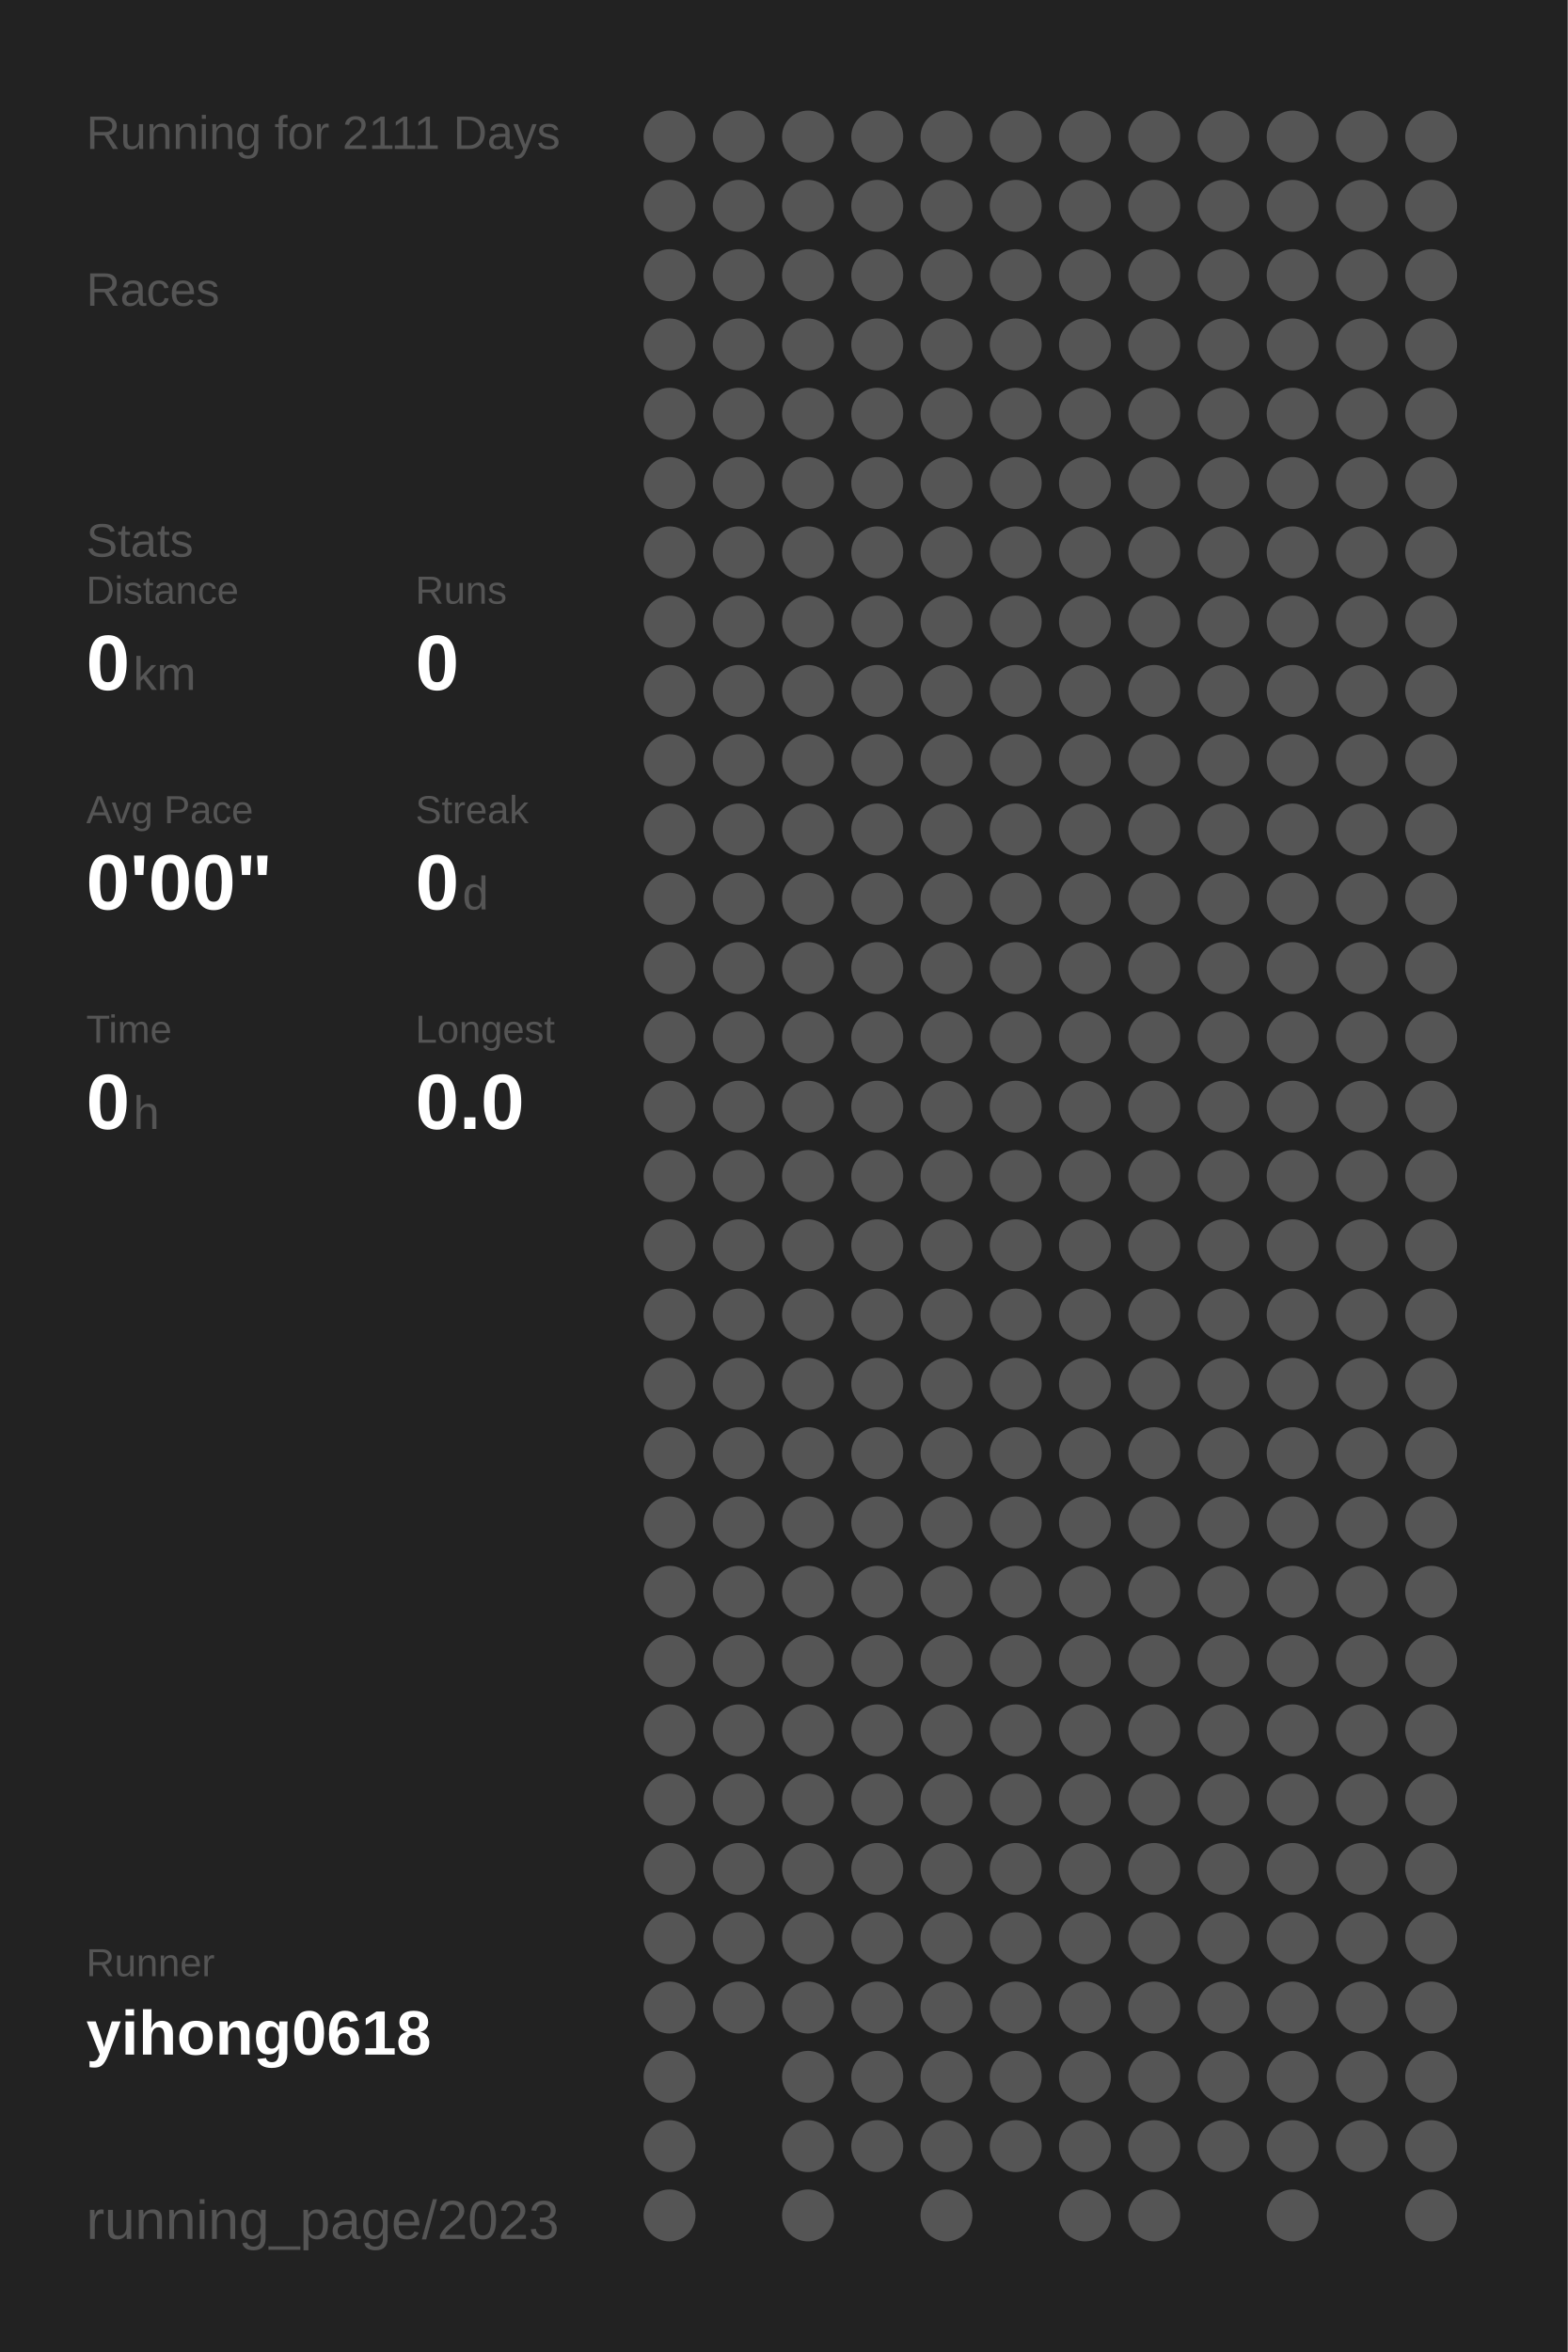
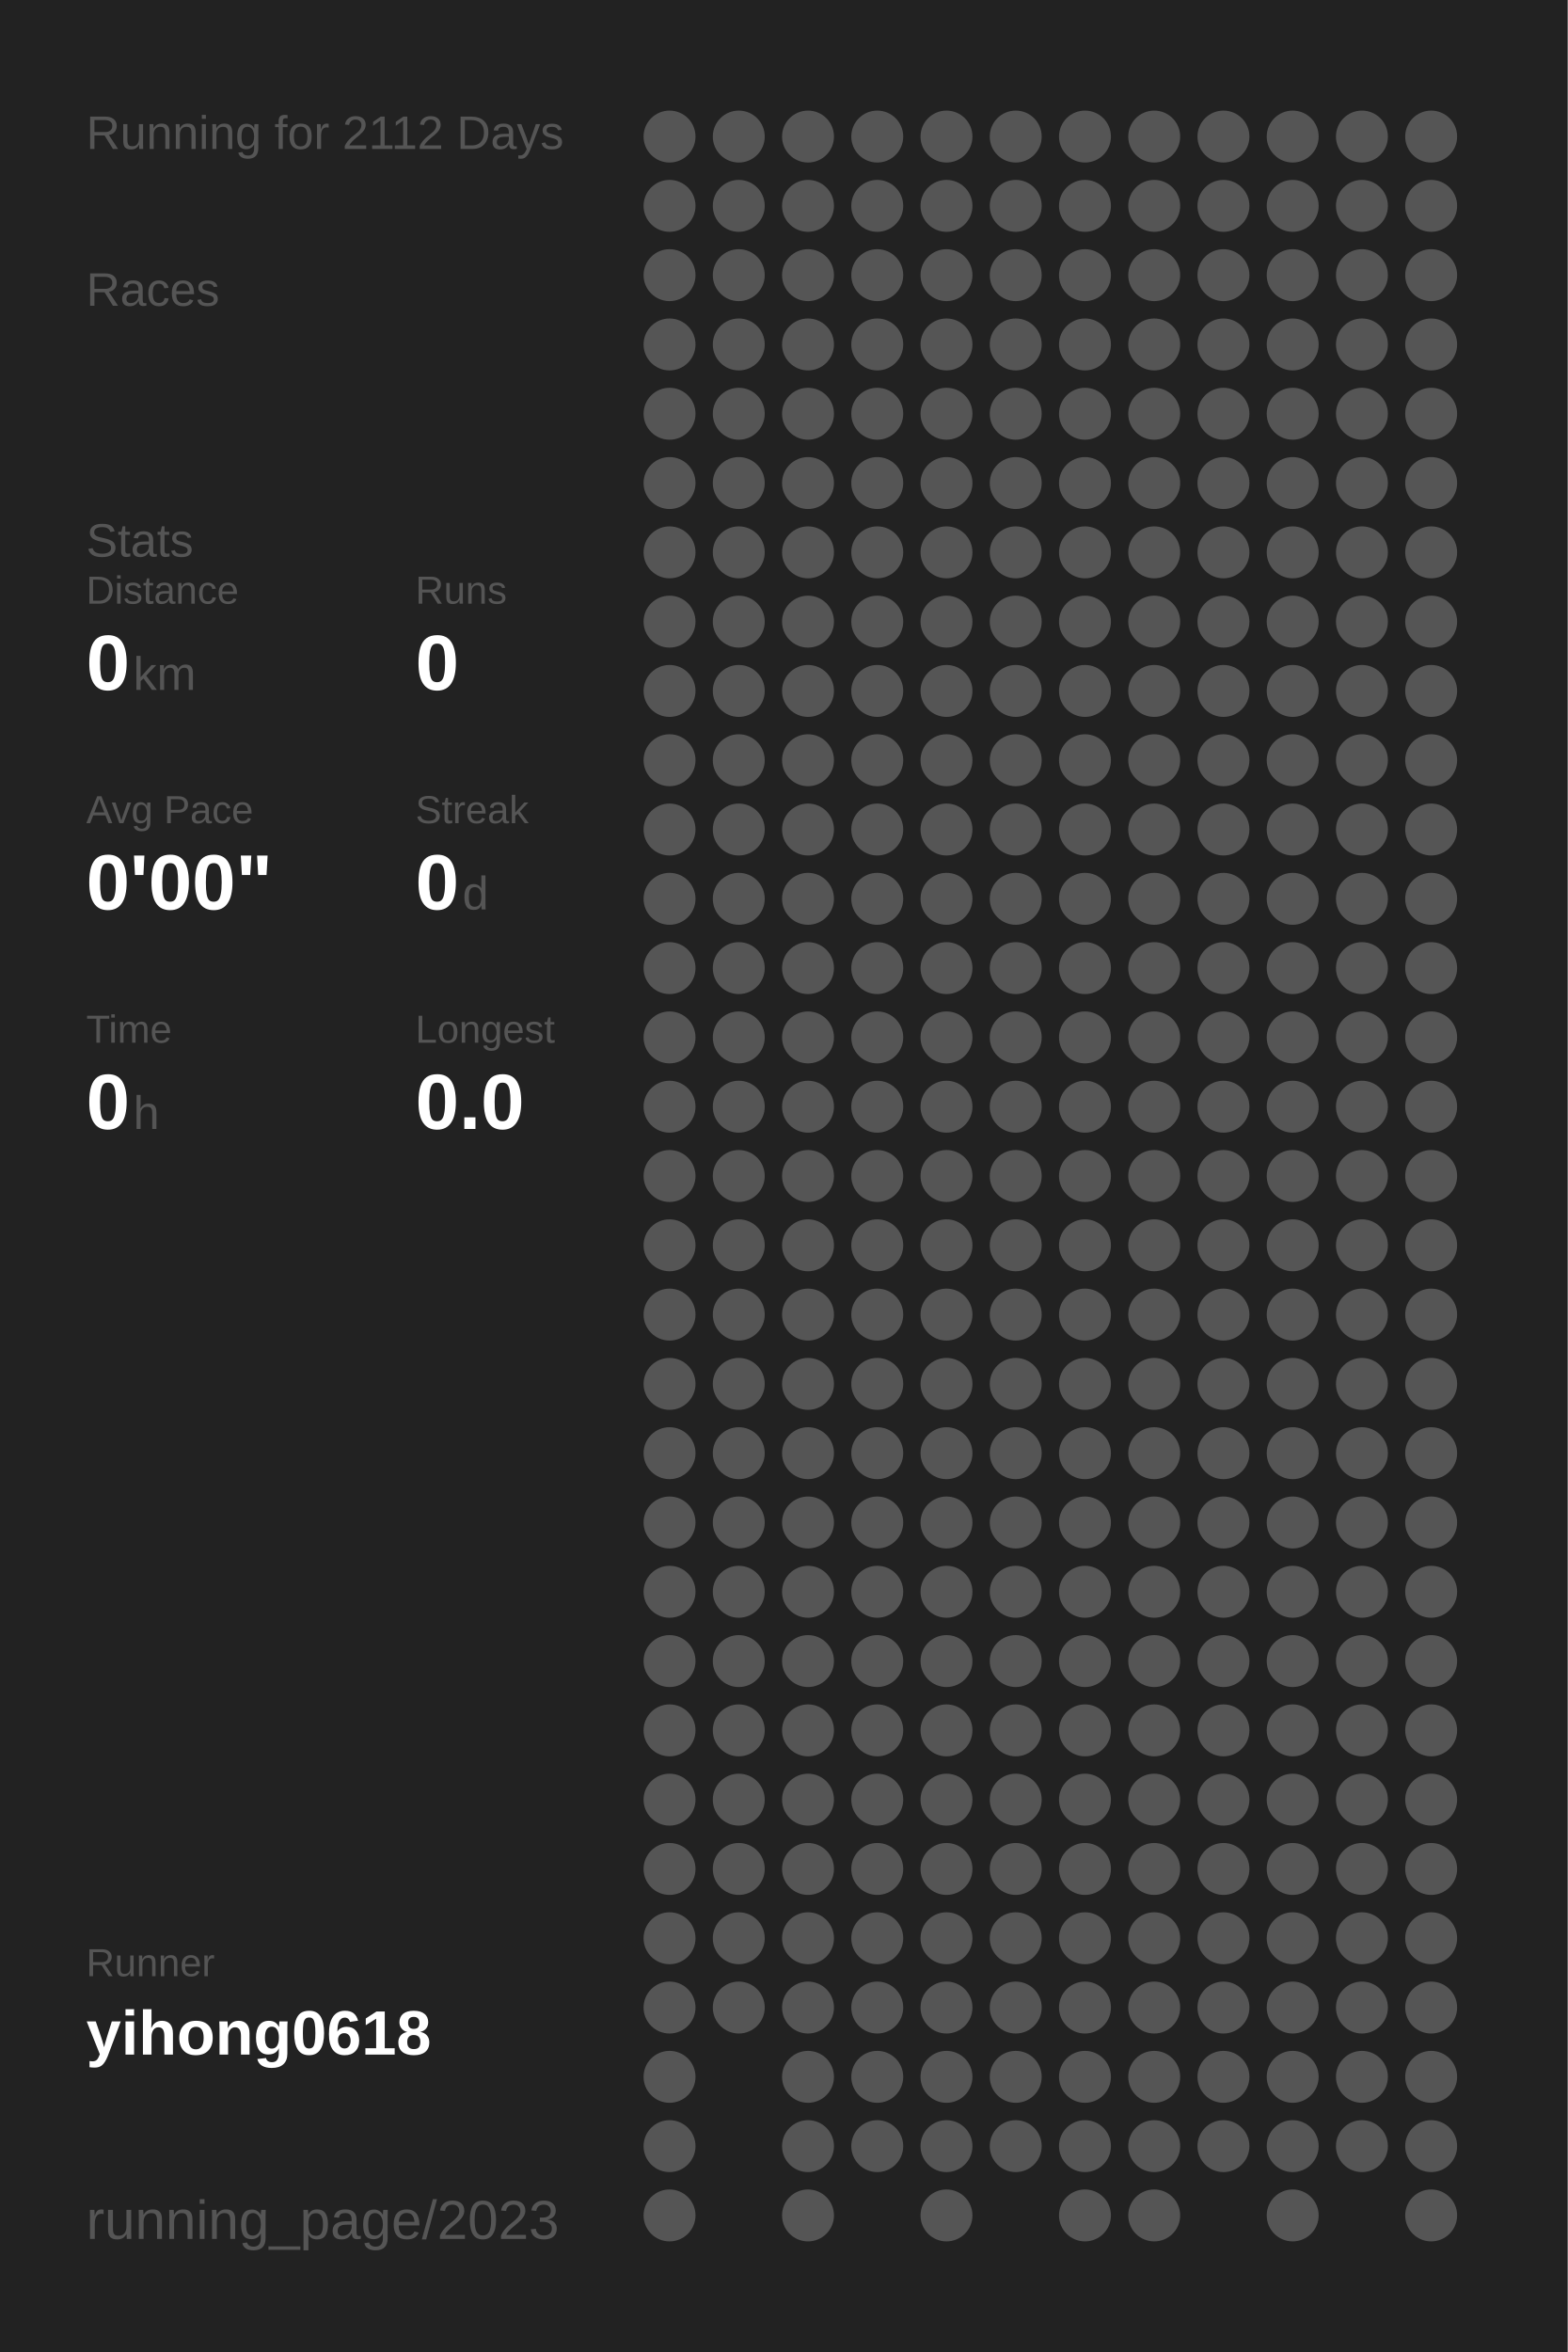
<svg xmlns="http://www.w3.org/2000/svg" baseProfile="full" height="300mm" version="1.1" viewBox="0,0,200,300" width="200mm">
  <defs />
  <rect fill="#222222" height="300" width="200" x="0" y="0" />
-   <text fill="#555555" style="font-size:6px; font-family:Arial;" x="11" y="19">Running for 2111 Days</text>
+   <text fill="#555555" style="font-size:6px; font-family:Arial;" x="11" y="19">Running for 2112 Days</text>
  <text fill="#555555" style="font-size:6px; font-family:Arial;" x="11" y="39">Races</text>
  <text fill="#555555" style="font-size:6px; font-family:Arial;" x="11" y="71">Stats</text>
  <text fill="#555555" style="font-size:5px; font-family:Arial;" x="11" y="77">Distance</text>
  <text fill="#FFFFFF" style="font-size:10px; font-family:Arial; font-weight:bold;" x="11" y="88">0</text>
  <text fill="#555555" style="font-size:6px; font-family:Arial;" x="17" y="88">km</text>
  <text fill="#555555" style="font-size:5px; font-family:Arial;" x="53" y="77">Runs</text>
  <text fill="#FFFFFF" style="font-size:10px; font-family:Arial; font-weight:bold;" x="53" y="88">0</text>
  <text fill="#555555" style="font-size:5px; font-family:Arial;" x="11" y="105">Avg Pace</text>
  <text fill="#FFFFFF" style="font-size:10px; font-family:Arial; font-weight:bold;" x="11" y="116">0'00"</text>
  <text fill="#555555" style="font-size:5px; font-family:Arial;" x="53" y="105">Streak</text>
  <text fill="#FFFFFF" style="font-size:10px; font-family:Arial; font-weight:bold;" x="53" y="116">0</text>
  <text fill="#555555" style="font-size:6px; font-family:Arial;" x="59" y="116">d</text>
  <text fill="#555555" style="font-size:5px; font-family:Arial;" x="11" y="133">Time</text>
  <text fill="#FFFFFF" style="font-size:10px; font-family:Arial; font-weight:bold;" x="11" y="144">0</text>
  <text fill="#555555" style="font-size:6px; font-family:Arial;" x="17" y="144">h</text>
  <text fill="#555555" style="font-size:5px; font-family:Arial;" x="53" y="133">Longest</text>
  <text fill="#FFFFFF" style="font-size:10px; font-family:Arial; font-weight:bold;" x="53" y="144">0.0</text>
  <text fill="#555555" style="font-size:5px; font-family:Arial;" x="11" y="252.065">Runner</text>
  <text fill="#FFFFFF" style="font-size:8px; font-family:Arial; font-weight:bold;" x="11" y="262.065">yihong0618</text>
  <text fill="#555555" style="font-size:7px; font-family:Arial;" x="11" y="285.581">running_page/2023</text>
  <circle cx="85.417" cy="17.419" fill="#555555" r="3.312" />
  <circle cx="85.417" cy="26.258" fill="#555555" r="3.312" />
  <circle cx="85.417" cy="35.097" fill="#555555" r="3.312" />
  <circle cx="85.417" cy="43.935" fill="#555555" r="3.312" />
  <circle cx="85.417" cy="52.774" fill="#555555" r="3.312" />
  <circle cx="85.417" cy="61.613" fill="#555555" r="3.312" />
  <circle cx="85.417" cy="70.452" fill="#555555" r="3.312" />
  <circle cx="85.417" cy="79.29" fill="#555555" r="3.312" />
  <circle cx="85.417" cy="88.129" fill="#555555" r="3.312" />
  <circle cx="85.417" cy="96.968" fill="#555555" r="3.312" />
  <circle cx="85.417" cy="105.806" fill="#555555" r="3.312" />
  <circle cx="85.417" cy="114.645" fill="#555555" r="3.312" />
  <circle cx="85.417" cy="123.484" fill="#555555" r="3.312" />
  <circle cx="85.417" cy="132.323" fill="#555555" r="3.312" />
  <circle cx="85.417" cy="141.161" fill="#555555" r="3.312" />
  <circle cx="85.417" cy="150" fill="#555555" r="3.312" />
  <circle cx="85.417" cy="158.839" fill="#555555" r="3.312" />
  <circle cx="85.417" cy="167.677" fill="#555555" r="3.312" />
  <circle cx="85.417" cy="176.516" fill="#555555" r="3.312" />
  <circle cx="85.417" cy="185.355" fill="#555555" r="3.312" />
  <circle cx="85.417" cy="194.194" fill="#555555" r="3.312" />
  <circle cx="85.417" cy="203.032" fill="#555555" r="3.312" />
  <circle cx="85.417" cy="211.871" fill="#555555" r="3.312" />
  <circle cx="85.417" cy="220.71" fill="#555555" r="3.312" />
  <circle cx="85.417" cy="229.548" fill="#555555" r="3.312" />
  <circle cx="85.417" cy="238.387" fill="#555555" r="3.312" />
  <circle cx="85.417" cy="247.226" fill="#555555" r="3.312" />
  <circle cx="85.417" cy="256.065" fill="#555555" r="3.312" />
  <circle cx="85.417" cy="264.903" fill="#555555" r="3.312" />
  <circle cx="85.417" cy="273.742" fill="#555555" r="3.312" />
  <circle cx="85.417" cy="282.581" fill="#555555" r="3.312" />
  <circle cx="94.25" cy="17.419" fill="#555555" r="3.312" />
  <circle cx="94.25" cy="26.258" fill="#555555" r="3.312" />
  <circle cx="94.25" cy="35.097" fill="#555555" r="3.312" />
  <circle cx="94.25" cy="43.935" fill="#555555" r="3.312" />
  <circle cx="94.25" cy="52.774" fill="#555555" r="3.312" />
  <circle cx="94.25" cy="61.613" fill="#555555" r="3.312" />
  <circle cx="94.25" cy="70.452" fill="#555555" r="3.312" />
  <circle cx="94.25" cy="79.29" fill="#555555" r="3.312" />
  <circle cx="94.25" cy="88.129" fill="#555555" r="3.312" />
  <circle cx="94.25" cy="96.968" fill="#555555" r="3.312" />
  <circle cx="94.25" cy="105.806" fill="#555555" r="3.312" />
  <circle cx="94.25" cy="114.645" fill="#555555" r="3.312" />
  <circle cx="94.25" cy="123.484" fill="#555555" r="3.312" />
  <circle cx="94.25" cy="132.323" fill="#555555" r="3.312" />
  <circle cx="94.25" cy="141.161" fill="#555555" r="3.312" />
  <circle cx="94.25" cy="150" fill="#555555" r="3.312" />
  <circle cx="94.25" cy="158.839" fill="#555555" r="3.312" />
  <circle cx="94.25" cy="167.677" fill="#555555" r="3.312" />
  <circle cx="94.25" cy="176.516" fill="#555555" r="3.312" />
  <circle cx="94.25" cy="185.355" fill="#555555" r="3.312" />
  <circle cx="94.25" cy="194.194" fill="#555555" r="3.312" />
  <circle cx="94.25" cy="203.032" fill="#555555" r="3.312" />
  <circle cx="94.25" cy="211.871" fill="#555555" r="3.312" />
  <circle cx="94.25" cy="220.71" fill="#555555" r="3.312" />
  <circle cx="94.25" cy="229.548" fill="#555555" r="3.312" />
  <circle cx="94.25" cy="238.387" fill="#555555" r="3.312" />
  <circle cx="94.25" cy="247.226" fill="#555555" r="3.312" />
  <circle cx="94.25" cy="256.065" fill="#555555" r="3.312" />
  <circle cx="103.083" cy="17.419" fill="#555555" r="3.312" />
  <circle cx="103.083" cy="26.258" fill="#555555" r="3.312" />
  <circle cx="103.083" cy="35.097" fill="#555555" r="3.312" />
  <circle cx="103.083" cy="43.935" fill="#555555" r="3.312" />
  <circle cx="103.083" cy="52.774" fill="#555555" r="3.312" />
  <circle cx="103.083" cy="61.613" fill="#555555" r="3.312" />
  <circle cx="103.083" cy="70.452" fill="#555555" r="3.312" />
  <circle cx="103.083" cy="79.29" fill="#555555" r="3.312" />
  <circle cx="103.083" cy="88.129" fill="#555555" r="3.312" />
  <circle cx="103.083" cy="96.968" fill="#555555" r="3.312" />
  <circle cx="103.083" cy="105.806" fill="#555555" r="3.312" />
  <circle cx="103.083" cy="114.645" fill="#555555" r="3.312" />
  <circle cx="103.083" cy="123.484" fill="#555555" r="3.312" />
  <circle cx="103.083" cy="132.323" fill="#555555" r="3.312" />
  <circle cx="103.083" cy="141.161" fill="#555555" r="3.312" />
  <circle cx="103.083" cy="150" fill="#555555" r="3.312" />
  <circle cx="103.083" cy="158.839" fill="#555555" r="3.312" />
  <circle cx="103.083" cy="167.677" fill="#555555" r="3.312" />
  <circle cx="103.083" cy="176.516" fill="#555555" r="3.312" />
  <circle cx="103.083" cy="185.355" fill="#555555" r="3.312" />
  <circle cx="103.083" cy="194.194" fill="#555555" r="3.312" />
  <circle cx="103.083" cy="203.032" fill="#555555" r="3.312" />
  <circle cx="103.083" cy="211.871" fill="#555555" r="3.312" />
  <circle cx="103.083" cy="220.71" fill="#555555" r="3.312" />
  <circle cx="103.083" cy="229.548" fill="#555555" r="3.312" />
  <circle cx="103.083" cy="238.387" fill="#555555" r="3.312" />
  <circle cx="103.083" cy="247.226" fill="#555555" r="3.312" />
  <circle cx="103.083" cy="256.065" fill="#555555" r="3.312" />
  <circle cx="103.083" cy="264.903" fill="#555555" r="3.312" />
  <circle cx="103.083" cy="273.742" fill="#555555" r="3.312" />
  <circle cx="103.083" cy="282.581" fill="#555555" r="3.312" />
  <circle cx="111.917" cy="17.419" fill="#555555" r="3.312" />
  <circle cx="111.917" cy="26.258" fill="#555555" r="3.312" />
  <circle cx="111.917" cy="35.097" fill="#555555" r="3.312" />
  <circle cx="111.917" cy="43.935" fill="#555555" r="3.312" />
  <circle cx="111.917" cy="52.774" fill="#555555" r="3.312" />
  <circle cx="111.917" cy="61.613" fill="#555555" r="3.312" />
  <circle cx="111.917" cy="70.452" fill="#555555" r="3.312" />
  <circle cx="111.917" cy="79.29" fill="#555555" r="3.312" />
  <circle cx="111.917" cy="88.129" fill="#555555" r="3.312" />
  <circle cx="111.917" cy="96.968" fill="#555555" r="3.312" />
  <circle cx="111.917" cy="105.806" fill="#555555" r="3.312" />
  <circle cx="111.917" cy="114.645" fill="#555555" r="3.312" />
  <circle cx="111.917" cy="123.484" fill="#555555" r="3.312" />
  <circle cx="111.917" cy="132.323" fill="#555555" r="3.312" />
  <circle cx="111.917" cy="141.161" fill="#555555" r="3.312" />
  <circle cx="111.917" cy="150" fill="#555555" r="3.312" />
  <circle cx="111.917" cy="158.839" fill="#555555" r="3.312" />
  <circle cx="111.917" cy="167.677" fill="#555555" r="3.312" />
  <circle cx="111.917" cy="176.516" fill="#555555" r="3.312" />
  <circle cx="111.917" cy="185.355" fill="#555555" r="3.312" />
  <circle cx="111.917" cy="194.194" fill="#555555" r="3.312" />
  <circle cx="111.917" cy="203.032" fill="#555555" r="3.312" />
  <circle cx="111.917" cy="211.871" fill="#555555" r="3.312" />
  <circle cx="111.917" cy="220.71" fill="#555555" r="3.312" />
  <circle cx="111.917" cy="229.548" fill="#555555" r="3.312" />
  <circle cx="111.917" cy="238.387" fill="#555555" r="3.312" />
  <circle cx="111.917" cy="247.226" fill="#555555" r="3.312" />
  <circle cx="111.917" cy="256.065" fill="#555555" r="3.312" />
  <circle cx="111.917" cy="264.903" fill="#555555" r="3.312" />
  <circle cx="111.917" cy="273.742" fill="#555555" r="3.312" />
  <circle cx="120.75" cy="17.419" fill="#555555" r="3.312" />
  <circle cx="120.75" cy="26.258" fill="#555555" r="3.312" />
  <circle cx="120.75" cy="35.097" fill="#555555" r="3.312" />
  <circle cx="120.75" cy="43.935" fill="#555555" r="3.312" />
  <circle cx="120.75" cy="52.774" fill="#555555" r="3.312" />
  <circle cx="120.75" cy="61.613" fill="#555555" r="3.312" />
  <circle cx="120.75" cy="70.452" fill="#555555" r="3.312" />
  <circle cx="120.75" cy="79.29" fill="#555555" r="3.312" />
  <circle cx="120.75" cy="88.129" fill="#555555" r="3.312" />
  <circle cx="120.75" cy="96.968" fill="#555555" r="3.312" />
  <circle cx="120.75" cy="105.806" fill="#555555" r="3.312" />
  <circle cx="120.75" cy="114.645" fill="#555555" r="3.312" />
  <circle cx="120.75" cy="123.484" fill="#555555" r="3.312" />
  <circle cx="120.75" cy="132.323" fill="#555555" r="3.312" />
  <circle cx="120.75" cy="141.161" fill="#555555" r="3.312" />
  <circle cx="120.75" cy="150" fill="#555555" r="3.312" />
  <circle cx="120.75" cy="158.839" fill="#555555" r="3.312" />
  <circle cx="120.75" cy="167.677" fill="#555555" r="3.312" />
  <circle cx="120.75" cy="176.516" fill="#555555" r="3.312" />
  <circle cx="120.75" cy="185.355" fill="#555555" r="3.312" />
  <circle cx="120.75" cy="194.194" fill="#555555" r="3.312" />
  <circle cx="120.75" cy="203.032" fill="#555555" r="3.312" />
  <circle cx="120.75" cy="211.871" fill="#555555" r="3.312" />
  <circle cx="120.75" cy="220.71" fill="#555555" r="3.312" />
  <circle cx="120.75" cy="229.548" fill="#555555" r="3.312" />
  <circle cx="120.75" cy="238.387" fill="#555555" r="3.312" />
  <circle cx="120.75" cy="247.226" fill="#555555" r="3.312" />
  <circle cx="120.75" cy="256.065" fill="#555555" r="3.312" />
  <circle cx="120.75" cy="264.903" fill="#555555" r="3.312" />
  <circle cx="120.75" cy="273.742" fill="#555555" r="3.312" />
  <circle cx="120.75" cy="282.581" fill="#555555" r="3.312" />
  <circle cx="129.583" cy="17.419" fill="#555555" r="3.312" />
  <circle cx="129.583" cy="26.258" fill="#555555" r="3.312" />
  <circle cx="129.583" cy="35.097" fill="#555555" r="3.312" />
  <circle cx="129.583" cy="43.935" fill="#555555" r="3.312" />
  <circle cx="129.583" cy="52.774" fill="#555555" r="3.312" />
  <circle cx="129.583" cy="61.613" fill="#555555" r="3.312" />
  <circle cx="129.583" cy="70.452" fill="#555555" r="3.312" />
  <circle cx="129.583" cy="79.29" fill="#555555" r="3.312" />
  <circle cx="129.583" cy="88.129" fill="#555555" r="3.312" />
  <circle cx="129.583" cy="96.968" fill="#555555" r="3.312" />
  <circle cx="129.583" cy="105.806" fill="#555555" r="3.312" />
  <circle cx="129.583" cy="114.645" fill="#555555" r="3.312" />
  <circle cx="129.583" cy="123.484" fill="#555555" r="3.312" />
  <circle cx="129.583" cy="132.323" fill="#555555" r="3.312" />
  <circle cx="129.583" cy="141.161" fill="#555555" r="3.312" />
  <circle cx="129.583" cy="150" fill="#555555" r="3.312" />
  <circle cx="129.583" cy="158.839" fill="#555555" r="3.312" />
  <circle cx="129.583" cy="167.677" fill="#555555" r="3.312" />
  <circle cx="129.583" cy="176.516" fill="#555555" r="3.312" />
  <circle cx="129.583" cy="185.355" fill="#555555" r="3.312" />
  <circle cx="129.583" cy="194.194" fill="#555555" r="3.312" />
  <circle cx="129.583" cy="203.032" fill="#555555" r="3.312" />
  <circle cx="129.583" cy="211.871" fill="#555555" r="3.312" />
  <circle cx="129.583" cy="220.71" fill="#555555" r="3.312" />
  <circle cx="129.583" cy="229.548" fill="#555555" r="3.312" />
  <circle cx="129.583" cy="238.387" fill="#555555" r="3.312" />
  <circle cx="129.583" cy="247.226" fill="#555555" r="3.312" />
  <circle cx="129.583" cy="256.065" fill="#555555" r="3.312" />
  <circle cx="129.583" cy="264.903" fill="#555555" r="3.312" />
  <circle cx="129.583" cy="273.742" fill="#555555" r="3.312" />
  <circle cx="138.417" cy="17.419" fill="#555555" r="3.312" />
  <circle cx="138.417" cy="26.258" fill="#555555" r="3.312" />
  <circle cx="138.417" cy="35.097" fill="#555555" r="3.312" />
  <circle cx="138.417" cy="43.935" fill="#555555" r="3.312" />
  <circle cx="138.417" cy="52.774" fill="#555555" r="3.312" />
  <circle cx="138.417" cy="61.613" fill="#555555" r="3.312" />
  <circle cx="138.417" cy="70.452" fill="#555555" r="3.312" />
  <circle cx="138.417" cy="79.29" fill="#555555" r="3.312" />
  <circle cx="138.417" cy="88.129" fill="#555555" r="3.312" />
  <circle cx="138.417" cy="96.968" fill="#555555" r="3.312" />
  <circle cx="138.417" cy="105.806" fill="#555555" r="3.312" />
  <circle cx="138.417" cy="114.645" fill="#555555" r="3.312" />
  <circle cx="138.417" cy="123.484" fill="#555555" r="3.312" />
  <circle cx="138.417" cy="132.323" fill="#555555" r="3.312" />
  <circle cx="138.417" cy="141.161" fill="#555555" r="3.312" />
  <circle cx="138.417" cy="150" fill="#555555" r="3.312" />
  <circle cx="138.417" cy="158.839" fill="#555555" r="3.312" />
  <circle cx="138.417" cy="167.677" fill="#555555" r="3.312" />
  <circle cx="138.417" cy="176.516" fill="#555555" r="3.312" />
  <circle cx="138.417" cy="185.355" fill="#555555" r="3.312" />
  <circle cx="138.417" cy="194.194" fill="#555555" r="3.312" />
  <circle cx="138.417" cy="203.032" fill="#555555" r="3.312" />
  <circle cx="138.417" cy="211.871" fill="#555555" r="3.312" />
  <circle cx="138.417" cy="220.71" fill="#555555" r="3.312" />
  <circle cx="138.417" cy="229.548" fill="#555555" r="3.312" />
  <circle cx="138.417" cy="238.387" fill="#555555" r="3.312" />
  <circle cx="138.417" cy="247.226" fill="#555555" r="3.312" />
  <circle cx="138.417" cy="256.065" fill="#555555" r="3.312" />
  <circle cx="138.417" cy="264.903" fill="#555555" r="3.312" />
  <circle cx="138.417" cy="273.742" fill="#555555" r="3.312" />
  <circle cx="138.417" cy="282.581" fill="#555555" r="3.312" />
  <circle cx="147.25" cy="17.419" fill="#555555" r="3.312" />
  <circle cx="147.25" cy="26.258" fill="#555555" r="3.312" />
  <circle cx="147.25" cy="35.097" fill="#555555" r="3.312" />
  <circle cx="147.25" cy="43.935" fill="#555555" r="3.312" />
  <circle cx="147.25" cy="52.774" fill="#555555" r="3.312" />
  <circle cx="147.25" cy="61.613" fill="#555555" r="3.312" />
  <circle cx="147.25" cy="70.452" fill="#555555" r="3.312" />
  <circle cx="147.25" cy="79.29" fill="#555555" r="3.312" />
  <circle cx="147.25" cy="88.129" fill="#555555" r="3.312" />
  <circle cx="147.25" cy="96.968" fill="#555555" r="3.312" />
  <circle cx="147.25" cy="105.806" fill="#555555" r="3.312" />
  <circle cx="147.25" cy="114.645" fill="#555555" r="3.312" />
  <circle cx="147.25" cy="123.484" fill="#555555" r="3.312" />
  <circle cx="147.25" cy="132.323" fill="#555555" r="3.312" />
  <circle cx="147.25" cy="141.161" fill="#555555" r="3.312" />
  <circle cx="147.25" cy="150" fill="#555555" r="3.312" />
  <circle cx="147.25" cy="158.839" fill="#555555" r="3.312" />
  <circle cx="147.25" cy="167.677" fill="#555555" r="3.312" />
  <circle cx="147.25" cy="176.516" fill="#555555" r="3.312" />
  <circle cx="147.25" cy="185.355" fill="#555555" r="3.312" />
  <circle cx="147.25" cy="194.194" fill="#555555" r="3.312" />
  <circle cx="147.25" cy="203.032" fill="#555555" r="3.312" />
  <circle cx="147.25" cy="211.871" fill="#555555" r="3.312" />
  <circle cx="147.25" cy="220.71" fill="#555555" r="3.312" />
  <circle cx="147.25" cy="229.548" fill="#555555" r="3.312" />
  <circle cx="147.25" cy="238.387" fill="#555555" r="3.312" />
  <circle cx="147.25" cy="247.226" fill="#555555" r="3.312" />
  <circle cx="147.25" cy="256.065" fill="#555555" r="3.312" />
  <circle cx="147.25" cy="264.903" fill="#555555" r="3.312" />
  <circle cx="147.25" cy="273.742" fill="#555555" r="3.312" />
  <circle cx="147.25" cy="282.581" fill="#555555" r="3.312" />
  <circle cx="156.083" cy="17.419" fill="#555555" r="3.312" />
  <circle cx="156.083" cy="26.258" fill="#555555" r="3.312" />
  <circle cx="156.083" cy="35.097" fill="#555555" r="3.312" />
  <circle cx="156.083" cy="43.935" fill="#555555" r="3.312" />
  <circle cx="156.083" cy="52.774" fill="#555555" r="3.312" />
  <circle cx="156.083" cy="61.613" fill="#555555" r="3.312" />
  <circle cx="156.083" cy="70.452" fill="#555555" r="3.312" />
  <circle cx="156.083" cy="79.29" fill="#555555" r="3.312" />
  <circle cx="156.083" cy="88.129" fill="#555555" r="3.312" />
  <circle cx="156.083" cy="96.968" fill="#555555" r="3.312" />
  <circle cx="156.083" cy="105.806" fill="#555555" r="3.312" />
  <circle cx="156.083" cy="114.645" fill="#555555" r="3.312" />
  <circle cx="156.083" cy="123.484" fill="#555555" r="3.312" />
  <circle cx="156.083" cy="132.323" fill="#555555" r="3.312" />
  <circle cx="156.083" cy="141.161" fill="#555555" r="3.312" />
  <circle cx="156.083" cy="150" fill="#555555" r="3.312" />
  <circle cx="156.083" cy="158.839" fill="#555555" r="3.312" />
  <circle cx="156.083" cy="167.677" fill="#555555" r="3.312" />
  <circle cx="156.083" cy="176.516" fill="#555555" r="3.312" />
  <circle cx="156.083" cy="185.355" fill="#555555" r="3.312" />
  <circle cx="156.083" cy="194.194" fill="#555555" r="3.312" />
  <circle cx="156.083" cy="203.032" fill="#555555" r="3.312" />
  <circle cx="156.083" cy="211.871" fill="#555555" r="3.312" />
  <circle cx="156.083" cy="220.71" fill="#555555" r="3.312" />
  <circle cx="156.083" cy="229.548" fill="#555555" r="3.312" />
  <circle cx="156.083" cy="238.387" fill="#555555" r="3.312" />
  <circle cx="156.083" cy="247.226" fill="#555555" r="3.312" />
  <circle cx="156.083" cy="256.065" fill="#555555" r="3.312" />
  <circle cx="156.083" cy="264.903" fill="#555555" r="3.312" />
  <circle cx="156.083" cy="273.742" fill="#555555" r="3.312" />
  <circle cx="164.917" cy="17.419" fill="#555555" r="3.312" />
  <circle cx="164.917" cy="26.258" fill="#555555" r="3.312" />
  <circle cx="164.917" cy="35.097" fill="#555555" r="3.312" />
  <circle cx="164.917" cy="43.935" fill="#555555" r="3.312" />
  <circle cx="164.917" cy="52.774" fill="#555555" r="3.312" />
  <circle cx="164.917" cy="61.613" fill="#555555" r="3.312" />
  <circle cx="164.917" cy="70.452" fill="#555555" r="3.312" />
  <circle cx="164.917" cy="79.29" fill="#555555" r="3.312" />
  <circle cx="164.917" cy="88.129" fill="#555555" r="3.312" />
  <circle cx="164.917" cy="96.968" fill="#555555" r="3.312" />
  <circle cx="164.917" cy="105.806" fill="#555555" r="3.312" />
  <circle cx="164.917" cy="114.645" fill="#555555" r="3.312" />
  <circle cx="164.917" cy="123.484" fill="#555555" r="3.312" />
  <circle cx="164.917" cy="132.323" fill="#555555" r="3.312" />
  <circle cx="164.917" cy="141.161" fill="#555555" r="3.312" />
  <circle cx="164.917" cy="150" fill="#555555" r="3.312" />
  <circle cx="164.917" cy="158.839" fill="#555555" r="3.312" />
  <circle cx="164.917" cy="167.677" fill="#555555" r="3.312" />
  <circle cx="164.917" cy="176.516" fill="#555555" r="3.312" />
  <circle cx="164.917" cy="185.355" fill="#555555" r="3.312" />
  <circle cx="164.917" cy="194.194" fill="#555555" r="3.312" />
  <circle cx="164.917" cy="203.032" fill="#555555" r="3.312" />
  <circle cx="164.917" cy="211.871" fill="#555555" r="3.312" />
  <circle cx="164.917" cy="220.71" fill="#555555" r="3.312" />
  <circle cx="164.917" cy="229.548" fill="#555555" r="3.312" />
  <circle cx="164.917" cy="238.387" fill="#555555" r="3.312" />
  <circle cx="164.917" cy="247.226" fill="#555555" r="3.312" />
  <circle cx="164.917" cy="256.065" fill="#555555" r="3.312" />
  <circle cx="164.917" cy="264.903" fill="#555555" r="3.312" />
  <circle cx="164.917" cy="273.742" fill="#555555" r="3.312" />
  <circle cx="164.917" cy="282.581" fill="#555555" r="3.312" />
  <circle cx="173.75" cy="17.419" fill="#555555" r="3.312" />
  <circle cx="173.75" cy="26.258" fill="#555555" r="3.312" />
  <circle cx="173.75" cy="35.097" fill="#555555" r="3.312" />
  <circle cx="173.75" cy="43.935" fill="#555555" r="3.312" />
  <circle cx="173.75" cy="52.774" fill="#555555" r="3.312" />
  <circle cx="173.75" cy="61.613" fill="#555555" r="3.312" />
  <circle cx="173.75" cy="70.452" fill="#555555" r="3.312" />
  <circle cx="173.75" cy="79.29" fill="#555555" r="3.312" />
  <circle cx="173.75" cy="88.129" fill="#555555" r="3.312" />
  <circle cx="173.75" cy="96.968" fill="#555555" r="3.312" />
  <circle cx="173.75" cy="105.806" fill="#555555" r="3.312" />
  <circle cx="173.75" cy="114.645" fill="#555555" r="3.312" />
  <circle cx="173.75" cy="123.484" fill="#555555" r="3.312" />
  <circle cx="173.75" cy="132.323" fill="#555555" r="3.312" />
  <circle cx="173.75" cy="141.161" fill="#555555" r="3.312" />
  <circle cx="173.75" cy="150" fill="#555555" r="3.312" />
  <circle cx="173.75" cy="158.839" fill="#555555" r="3.312" />
  <circle cx="173.75" cy="167.677" fill="#555555" r="3.312" />
  <circle cx="173.75" cy="176.516" fill="#555555" r="3.312" />
  <circle cx="173.75" cy="185.355" fill="#555555" r="3.312" />
  <circle cx="173.75" cy="194.194" fill="#555555" r="3.312" />
  <circle cx="173.75" cy="203.032" fill="#555555" r="3.312" />
  <circle cx="173.75" cy="211.871" fill="#555555" r="3.312" />
  <circle cx="173.75" cy="220.71" fill="#555555" r="3.312" />
  <circle cx="173.75" cy="229.548" fill="#555555" r="3.312" />
  <circle cx="173.75" cy="238.387" fill="#555555" r="3.312" />
  <circle cx="173.75" cy="247.226" fill="#555555" r="3.312" />
  <circle cx="173.75" cy="256.065" fill="#555555" r="3.312" />
  <circle cx="173.75" cy="264.903" fill="#555555" r="3.312" />
  <circle cx="173.75" cy="273.742" fill="#555555" r="3.312" />
  <circle cx="182.583" cy="17.419" fill="#555555" r="3.312" />
  <circle cx="182.583" cy="26.258" fill="#555555" r="3.312" />
  <circle cx="182.583" cy="35.097" fill="#555555" r="3.312" />
  <circle cx="182.583" cy="43.935" fill="#555555" r="3.312" />
  <circle cx="182.583" cy="52.774" fill="#555555" r="3.312" />
  <circle cx="182.583" cy="61.613" fill="#555555" r="3.312" />
  <circle cx="182.583" cy="70.452" fill="#555555" r="3.312" />
  <circle cx="182.583" cy="79.29" fill="#555555" r="3.312" />
  <circle cx="182.583" cy="88.129" fill="#555555" r="3.312" />
  <circle cx="182.583" cy="96.968" fill="#555555" r="3.312" />
  <circle cx="182.583" cy="105.806" fill="#555555" r="3.312" />
  <circle cx="182.583" cy="114.645" fill="#555555" r="3.312" />
  <circle cx="182.583" cy="123.484" fill="#555555" r="3.312" />
  <circle cx="182.583" cy="132.323" fill="#555555" r="3.312" />
  <circle cx="182.583" cy="141.161" fill="#555555" r="3.312" />
  <circle cx="182.583" cy="150" fill="#555555" r="3.312" />
  <circle cx="182.583" cy="158.839" fill="#555555" r="3.312" />
  <circle cx="182.583" cy="167.677" fill="#555555" r="3.312" />
  <circle cx="182.583" cy="176.516" fill="#555555" r="3.312" />
  <circle cx="182.583" cy="185.355" fill="#555555" r="3.312" />
  <circle cx="182.583" cy="194.194" fill="#555555" r="3.312" />
  <circle cx="182.583" cy="203.032" fill="#555555" r="3.312" />
  <circle cx="182.583" cy="211.871" fill="#555555" r="3.312" />
  <circle cx="182.583" cy="220.71" fill="#555555" r="3.312" />
  <circle cx="182.583" cy="229.548" fill="#555555" r="3.312" />
  <circle cx="182.583" cy="238.387" fill="#555555" r="3.312" />
  <circle cx="182.583" cy="247.226" fill="#555555" r="3.312" />
  <circle cx="182.583" cy="256.065" fill="#555555" r="3.312" />
  <circle cx="182.583" cy="264.903" fill="#555555" r="3.312" />
  <circle cx="182.583" cy="273.742" fill="#555555" r="3.312" />
  <circle cx="182.583" cy="282.581" fill="#555555" r="3.312" />
</svg>
